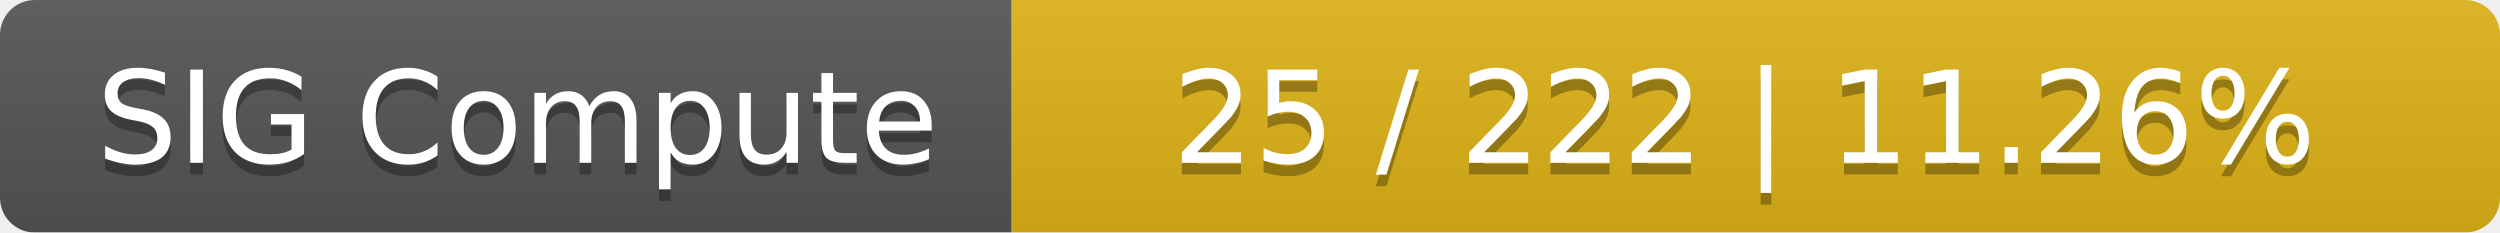
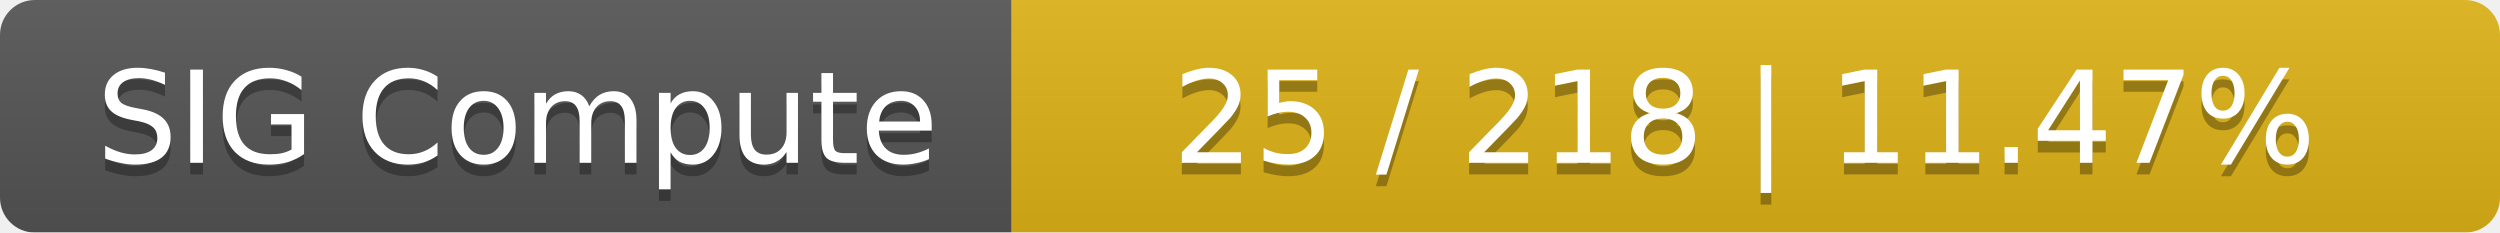
<svg xmlns="http://www.w3.org/2000/svg" width="215" height="20">
  <linearGradient id="smooth" x2="0" y2="100%">
    <stop offset="0" stop-color="#bbb" stop-opacity=".1" />
    <stop offset="1" stop-opacity=".1" />
  </linearGradient>
  <mask id="round">
    <rect width="215" height="20" rx="3" fill="#fff" />
  </mask>
  <g mask="url(#round)">
    <rect width="87" height="20" fill="#555" />
    <rect x="87" width="128" height="20" fill="#dfb317" />
    <rect width="215" height="20" fill="url(#smooth)" />
  </g>
  <g fill="#fff" text-anchor="middle" font-family="DejaVu Sans,Verdana,Geneva,sans-serif" font-size="11">
    <text x="44.5" y="15" fill="#010101" fill-opacity=".3">SIG Compute</text>
    <text x="44.5" y="14">SIG Compute</text>
-     <text x="150" y="15" fill="#010101" fill-opacity=".3">25 / 222    |    11.26%</text>
-     <text x="150" y="14">25 / 222    |    11.26%</text>
+     <text x="150" y="15" fill="#010101" fill-opacity=".3">25 / 218    |    11.47%</text>
+     <text x="150" y="14">25 / 218    |    11.47%</text>
  </g>
</svg>
